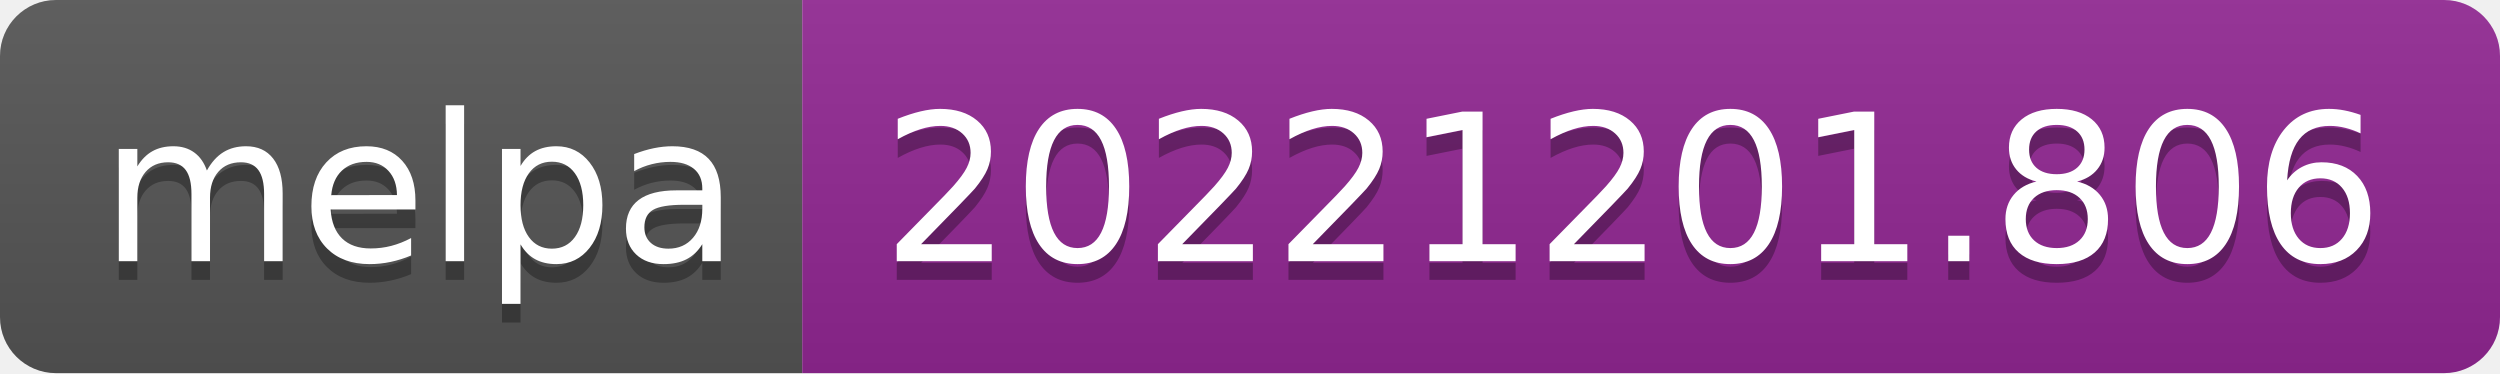
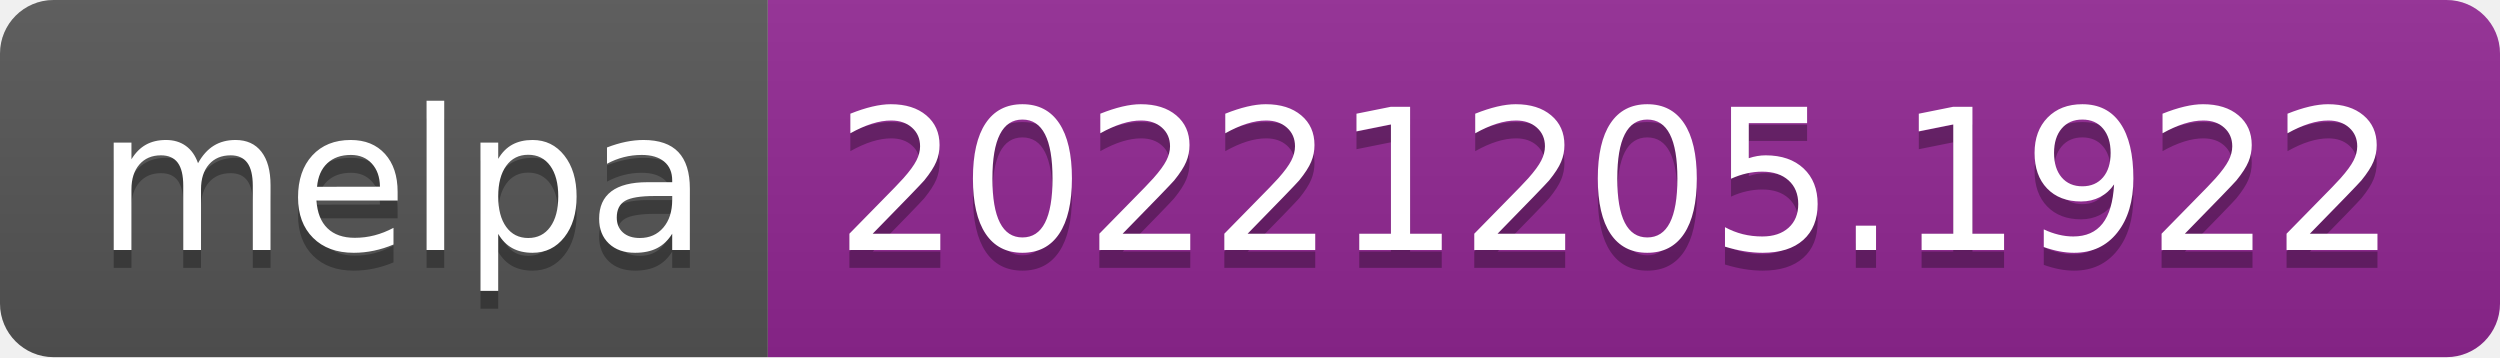
- <svg xmlns="http://www.w3.org/2000/svg" width="134" height="20" role="img" aria-label="melpa: 20221201.806">
+ <svg xmlns="http://www.w3.org/2000/svg" width="140" height="20" role="img" aria-label="melpa: 20221205.1922">
  <linearGradient id="s" x2="0" y2="100%">
    <stop offset="0" stop-color="#bbb" stop-opacity=".1" />
    <stop offset="1" stop-opacity=".1" />
  </linearGradient>
  <clipPath id="r">
-     <rect width="134" height="20" rx="3" fill="#fff" />
+     <rect width="140" height="20" rx="3" fill="#fff" />
  </clipPath>
  <g clip-path="url(#r)">
    <rect width="43" height="20" fill="#555" />
-     <rect x="43" width="91" height="20" fill="#922793" />
-     <rect width="134" height="20" fill="url(#s)" />
+     <rect x="43" width="97" height="20" fill="#922793" />
+     <rect width="140" height="20" fill="url(#s)" />
  </g>
  <g fill="#fff" text-anchor="middle" font-family="Verdana,Geneva,DejaVu Sans,sans-serif" text-rendering="geometricPrecision" font-size="110">
    <text aria-hidden="true" x="225" y="150" fill="#010101" fill-opacity=".3" transform="scale(.1)" textLength="330">melpa</text>
    <text x="225" y="140" transform="scale(.1)" fill="#fff" textLength="330">melpa</text>
-     <text aria-hidden="true" x="875" y="150" fill="#010101" fill-opacity=".3" transform="scale(.1)" textLength="810">20221201.806</text>
-     <text x="875" y="140" transform="scale(.1)" fill="#fff" textLength="810">20221201.806</text>
+     <text aria-hidden="true" x="905" y="150" fill="#010101" fill-opacity=".3" transform="scale(.1)" textLength="870">20221205.1922</text>
+     <text x="905" y="140" transform="scale(.1)" fill="#fff" textLength="870">20221205.1922</text>
  </g>
</svg>
